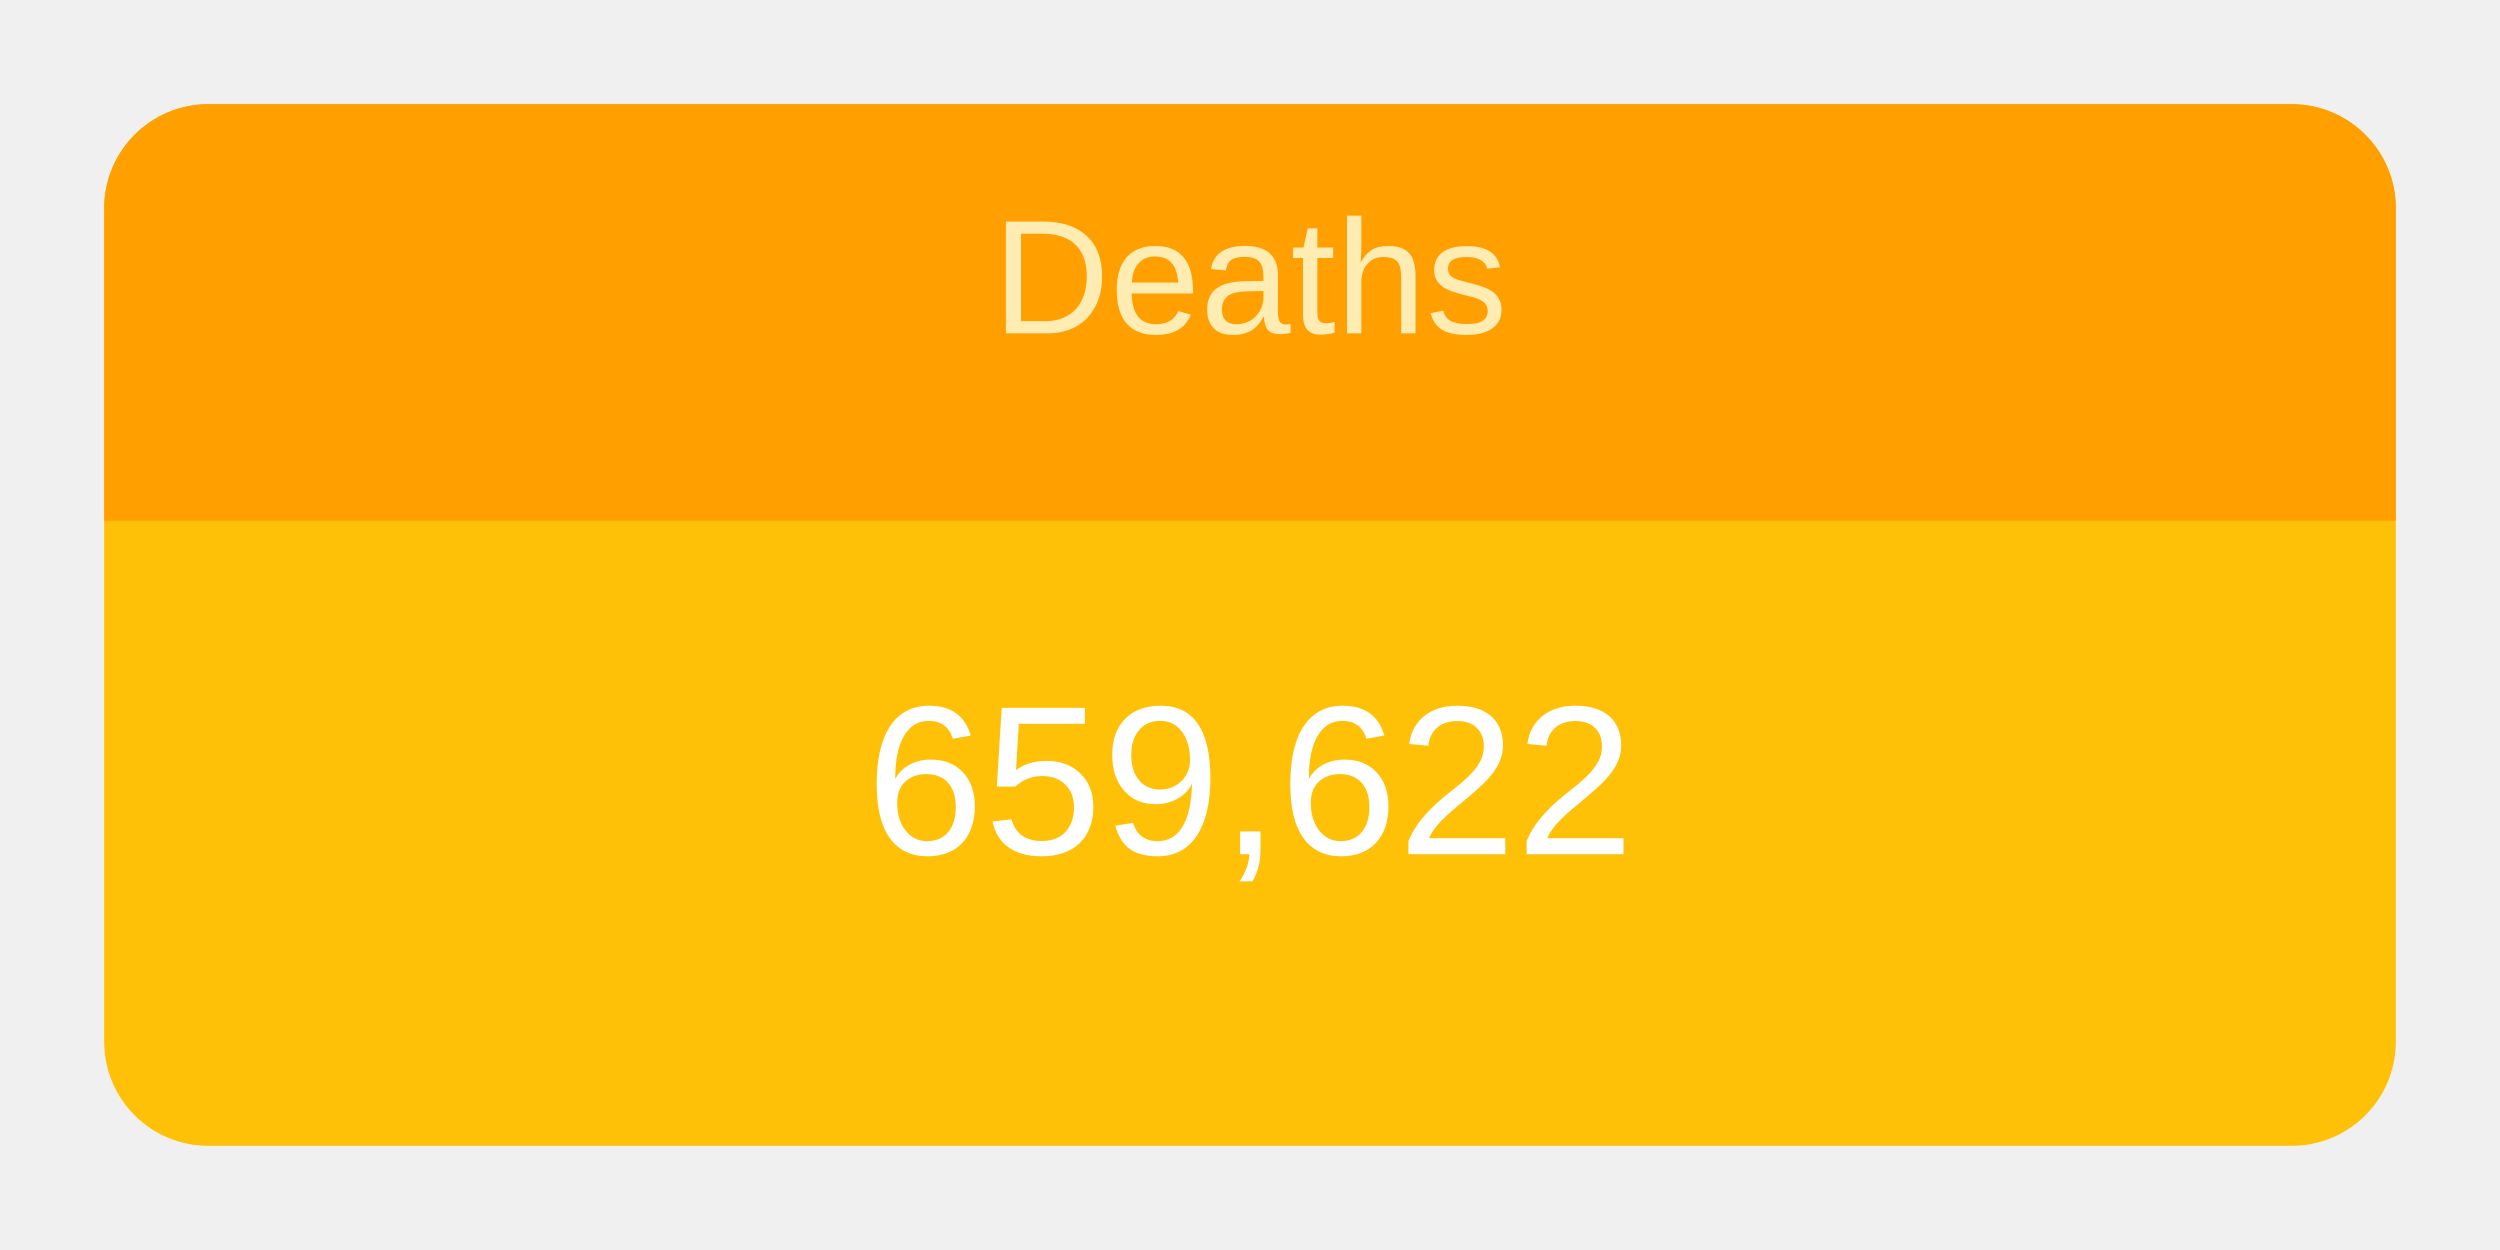
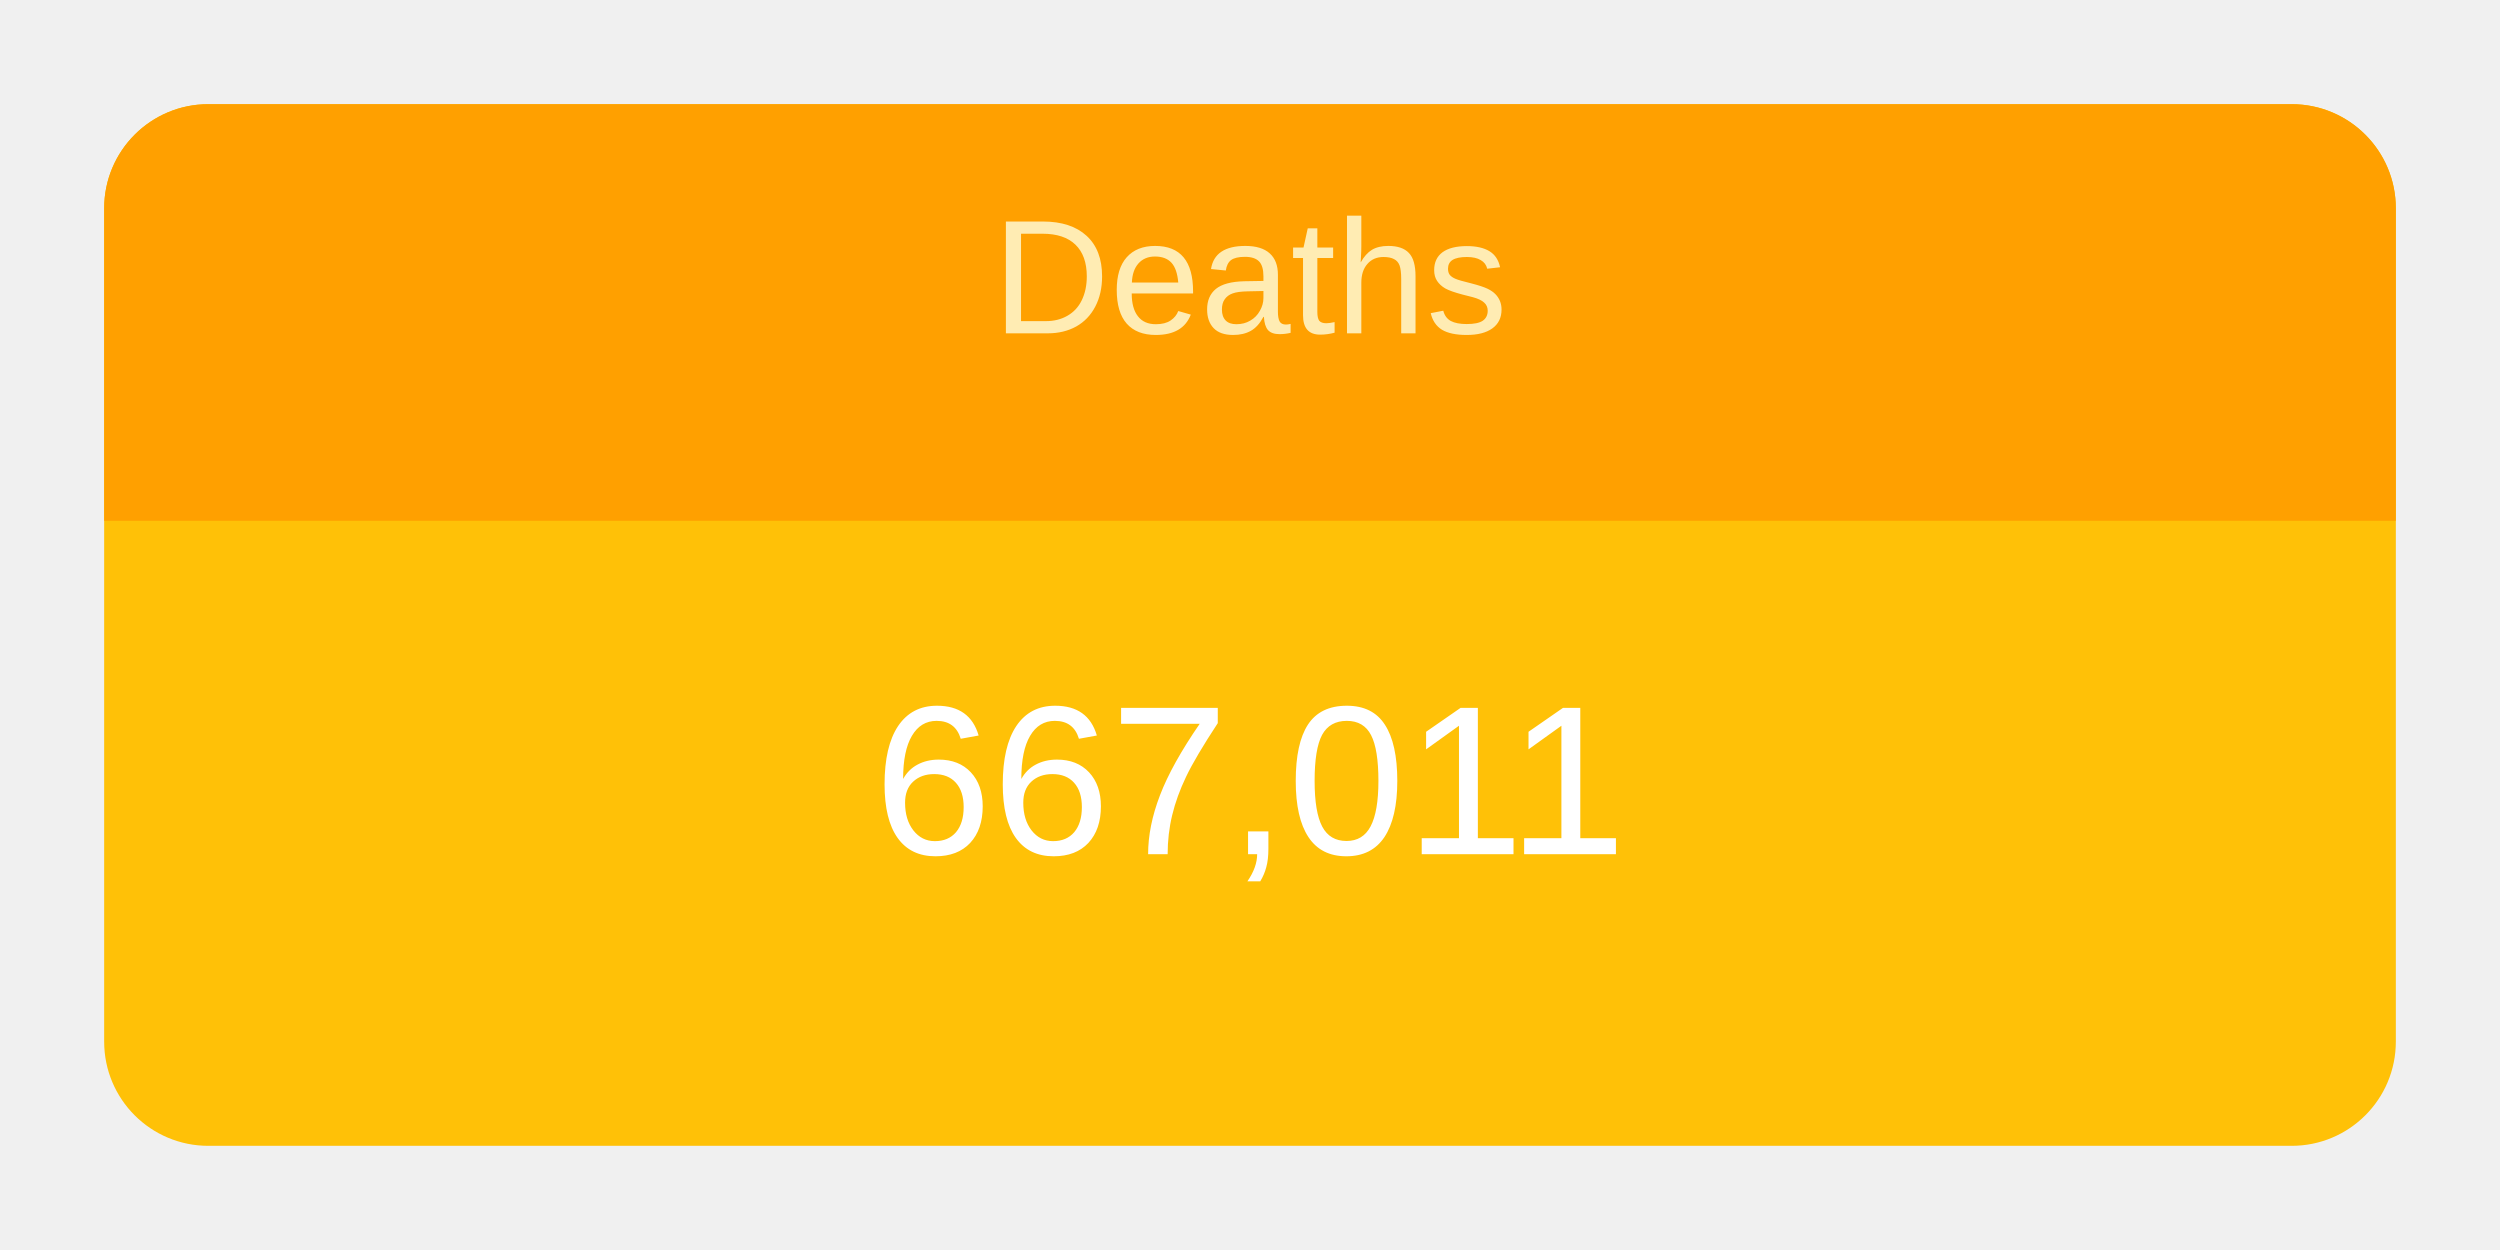
<svg xmlns="http://www.w3.org/2000/svg" height="120" viewBox="" width="240">
  <g transform="translate(10,10)">
    <rect rx="10" ry="10" width="220" height="100" style="fill: #ffc107; stroke-width: 5;" />
    <svg width="220" height="100">
      <text x="50%" y="72%" alignment-baseline="middle" text-anchor="middle" fill="white" font-size="1.7em" font-family="Arial, Helvetica, sans-serif">
-         659,622
+         667,011
      </text>
    </svg>
    <path fill="#FFA000" d=" M 210 0              a 10 10 0 0 1 10 10              v 30             h-220             v-30             a 10 10 0 0 1 10 -10" />
    <svg width="220" height="40">
      <text x="50%" y="55%" alignment-baseline="middle" text-anchor="middle" fill="#FFECB3" font-size="1.3em" font-family="Arial, Helvetica, sans-serif">
        Deaths
      </text>
    </svg>
  </g>
</svg>
